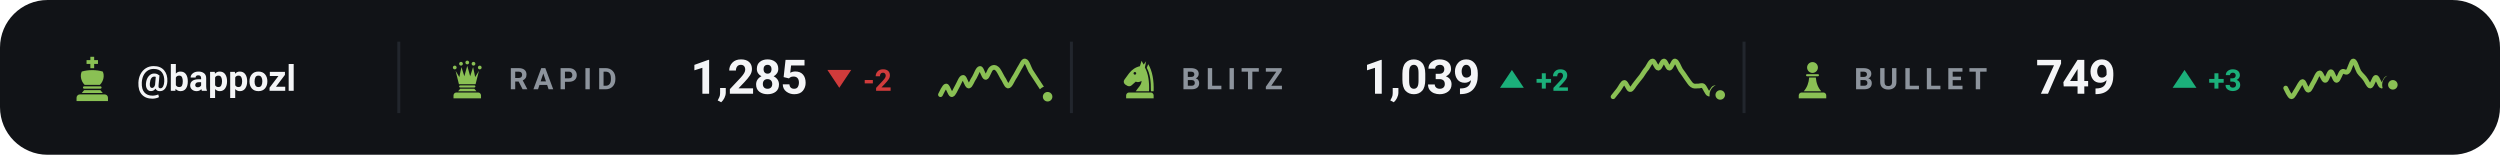
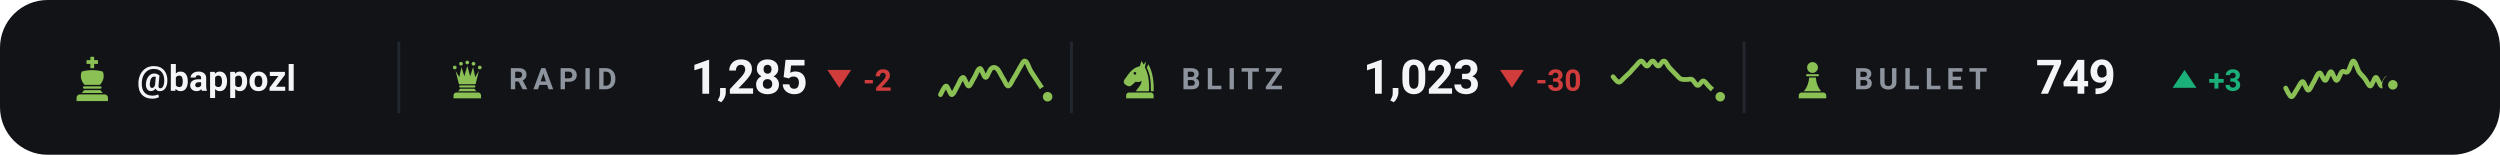
<svg xmlns="http://www.w3.org/2000/svg" viewBox="0 0 840 52" width="840" height="52" role="img" aria-label="Chess.com ratings of bappozl">
  <style>svg{font-family:-apple-system,BlinkMacSystemFont,'Segoe UI',Roboto,'Helvetica Neue',Arial,sans-serif}text{fill:#f4f5f7;white-space:pre}.bg{fill:#111317}.acc{fill:#8ac054}.win{fill:#1baf7a}.draw{fill:#8b8f96}.loss{fill:#d03b3b}.lbl{font-size:10px;font-weight:600;letter-spacing:.18em;fill:#8d949d}.cap{font-size:10.5px;font-weight:500;fill:#8d949d}.num{font-family:-apple-system,BlinkMacSystemFont,'Segoe UI',Roboto,'Helvetica Neue',Arial,sans-serif;font-weight:700;letter-spacing:-.02em}.tick{font-size:9px;font-weight:500;fill:#8d949d;opacity:.75}.dl{font-size:10px;font-weight:600}.rule{stroke:#22262d;stroke-width:1;fill:none}.grid{stroke:#22262d;stroke-width:1;fill:none;opacity:.7}.ln{fill:none;stroke:#8ac054;stroke-width:2;stroke-linecap:round;stroke-linejoin:round}.ring{stroke:#111317;stroke-width:2}.hollow{fill:none;stroke-width:1.5}.sq{fill:#f4f5f7;opacity:.035}</style>
  <rect class="bg" width="840" height="52" rx="16" />
  <g class="acc" transform="translate(23.0,18.6) scale(0.16)">
    <path d="M46 3h8v7h8v8h-8v9h-8v-9h-8v-8h8z" />
    <path d="M28 34c7-2 14-3 22-3s15 1 22 3c4 8 2 20-6 28H34c-8-8-10-20-6-28z" />
    <path d="M33 65h34a2.5 2.5 0 0 1 0 5H33a2.5 2.5 0 0 1 0-5z" />
    <path d="M33 73h34l5 6H28z" />
    <path d="M24 82h52a7 7 0 0 1 7 7v7H17v-7a7 7 0 0 1 7-7z" />
  </g>
  <text x="46" y="30.5" style="font-size:12px;font-weight:600">@bappozl</text>
  <line class="rule" x1="134" y1="14" x2="134" y2="38" />
  <g class="acc" transform="translate(150.0,19.6) scale(0.14)">
    <circle cx="20" cy="22" r="4.5" />
    <circle cx="35" cy="13" r="4.5" />
    <circle cx="50" cy="10" r="4.5" />
    <circle cx="65" cy="13" r="4.5" />
    <circle cx="80" cy="22" r="4.5" />
    <path d="M30 62L22 30L31 45L36 21L43 43L50 18L57 43L64 21L69 45L78 30L70 62z" />
    <path d="M33 65h34a2.5 2.5 0 0 1 0 5H33a2.5 2.5 0 0 1 0-5z" />
    <path d="M33 73h34l5 6H28z" />
    <path d="M24 82h52a7 7 0 0 1 7 7v7H17v-7a7 7 0 0 1 7-7z" />
  </g>
  <text class="lbl" x="171" y="30">RAPID</text>
  <text class="num" x="232" y="31.5" style="font-size:16px">1,285</text>
  <path fill="#d03b3b" d="M282 29.5L286 23.5H278Z" />
  <text class="dl" x="290" y="30.5" style="fill:#d03b3b">-2</text>
  <path class="ln" style="stroke-width:1.6" d="M316.0 31.8C316.3 31.3 317.3 28.9 317.9 28.9C318.5 28.9 319.2 31.8 319.8 31.8C320.4 31.8 321.1 29.9 321.7 28.9C322.3 27.9 322.9 26.0 323.6 26.0C324.2 26.0 324.8 28.9 325.5 28.9C326.1 28.9 326.7 26.9 327.4 26.0C328.0 25.0 328.6 23.0 329.3 23.0C329.9 23.0 330.5 26.0 331.2 26.0C331.8 26.0 332.4 23.5 333.1 23.0C333.7 22.5 334.3 22.5 334.9 23.0C335.6 23.5 336.2 25.0 336.8 26.0C337.5 26.9 338.1 28.8 338.7 28.9C339.4 28.9 340.0 27.3 340.6 26.3C341.3 25.3 341.9 24.0 342.5 23.0C343.2 22.0 343.8 20.3 344.4 20.5C345.1 20.6 345.7 22.7 346.3 23.8C346.9 24.8 347.6 25.7 348.2 26.7C348.8 27.7 349.5 28.6 350.1 29.6C350.7 30.6 351.7 32.1 352.0 32.5" />
  <circle class="acc ring" cx="352.0" cy="32.5" r="2.6" />
  <line class="rule" x1="360" y1="14" x2="360" y2="38" />
  <g class="acc" transform="translate(376.0,19.6) scale(0.14)">
    <path fill-rule="evenodd" d="M54 6L50 19C40 21 31 27 24 36L13 51C10 55 11 60 15 63L20 66C24 68 28 67 31 64L40 56C45 58 50 57 54 54C54 64 46 70 40 79H72C73 56 70 36 62 22L65 7L59 15zM41.2 36a3.2 3.2 0 1 0-6.4 0 3.2 3.2 0 1 0 6.4 0z" />
    <path d="M70 14C80 30 84 54 83 79H76.5C77 55 74 36 66.5 23z" />
    <path d="M24 82h52a7 7 0 0 1 7 7v7H17v-7a7 7 0 0 1 7-7z" />
  </g>
  <text class="lbl" x="397" y="30">BLITZ</text>
-   <text class="num" x="458" y="31.5" style="font-size:16px">1,039</text>
-   <path fill="#1baf7a" d="M508 23.5L512 29.5H504Z" />
-   <text class="dl" x="516" y="30.5" style="fill:#1baf7a">+2</text>
-   <path class="ln" style="stroke-width:1.6" d="M542.0 32.5C542.3 32.1 543.3 30.9 543.9 30.1C544.5 29.3 545.2 27.7 545.8 27.7C546.4 27.7 547.1 30.1 547.7 30.1C548.3 30.2 548.9 28.8 549.6 28.0C550.2 27.3 550.8 26.4 551.5 25.6C552.1 24.7 552.7 23.7 553.4 22.9C554.0 22.0 554.6 20.5 555.3 20.5C555.9 20.5 556.5 22.9 557.2 22.9C557.8 22.9 558.4 20.5 559.1 20.5C559.7 20.5 560.3 22.9 560.9 22.9C561.6 22.9 562.2 20.4 562.8 20.5C563.5 20.6 564.1 22.5 564.7 23.5C565.4 24.4 566.0 25.3 566.6 26.2C567.3 27.1 567.9 28.2 568.5 28.6C569.2 29.1 569.8 28.9 570.4 28.9C571.1 29.0 571.7 28.5 572.3 28.9C572.9 29.4 573.6 31.5 574.2 31.6C574.8 31.7 575.5 29.5 576.1 29.5C576.7 29.6 577.7 31.5 578.0 31.9" />
-   <circle class="acc ring" cx="578.0" cy="31.9" r="2.6" />
+   <text class="num" x="458" y="31.5" style="font-size:16px">1,023</text>
+   <path fill="#d03b3b" d="M508 29.5L512 23.5H504Z" />
+   <text class="dl" x="516" y="30.5" style="fill:#d03b3b">-30</text>
+   <path class="ln" style="stroke-width:1.6" d="M542.0 25.8C542.3 26.1 543.3 27.6 543.9 27.6C544.5 27.7 545.2 26.6 545.8 26.1C546.4 25.5 547.1 24.9 547.7 24.3C548.3 23.6 548.9 22.9 549.6 22.2C550.2 21.6 550.8 20.5 551.5 20.5C552.1 20.5 552.7 22.2 553.4 22.2C554.0 22.2 554.6 20.5 555.3 20.5C555.9 20.5 556.5 22.2 557.2 22.2C557.8 22.2 558.4 20.4 559.1 20.5C559.7 20.5 560.3 22.0 560.9 22.7C561.6 23.4 562.2 24.1 562.8 24.7C563.5 25.3 564.1 26.2 564.7 26.5C565.4 26.8 566.0 26.7 566.6 26.7C567.3 26.8 567.9 26.4 568.5 26.7C569.2 27.1 569.8 28.7 570.4 28.7C571.1 28.8 571.7 27.1 572.3 27.2C572.9 27.2 573.6 28.4 574.2 29.0C574.8 29.6 575.5 30.2 576.1 30.8C576.7 31.4 577.7 32.2 578.0 32.5" />
+   <circle class="acc ring" cx="578.0" cy="32.5" r="2.6" />
  <line class="rule" x1="586" y1="14" x2="586" y2="38" />
  <g class="acc" transform="translate(602.0,19.6) scale(0.14)">
    <circle cx="50" cy="22" r="13" />
    <path d="M37 38h26a2.5 2.5 0 0 1 0 5H37a2.5 2.5 0 0 1 0-5z" />
    <path d="M42 46h16c1 13 5 24 13 33H29c8-9 12-20 13-33z" />
    <path d="M24 82h52a7 7 0 0 1 7 7v7H17v-7a7 7 0 0 1 7-7z" />
  </g>
  <text class="lbl" x="623" y="30">BULLET</text>
  <text class="num" x="684" y="31.5" style="font-size:16px">749</text>
  <path fill="#1baf7a" d="M734 23.5L738 29.5H730Z" />
  <text class="dl" x="742" y="30.5" style="fill:#1baf7a">+3</text>
  <path class="ln" style="stroke-width:1.6" d="M768.0 29.6C768.3 30.1 769.3 32.5 769.9 32.5C770.5 32.6 771.2 30.8 771.8 30.0C772.4 29.1 773.1 27.4 773.7 27.4C774.3 27.5 774.9 30.3 775.6 30.3C776.2 30.3 776.8 28.4 777.5 27.4C778.1 26.4 778.7 24.5 779.4 24.5C780.0 24.4 780.6 27.1 781.3 27.0C781.9 27.0 782.5 24.1 783.2 24.1C783.8 24.1 784.4 27.0 785.1 27.0C785.7 27.0 786.3 24.6 786.9 24.1C787.6 23.6 788.2 24.7 788.8 24.1C789.5 23.5 790.1 20.5 790.7 20.5C791.4 20.5 792.0 23.1 792.6 24.1C793.3 25.1 793.9 25.5 794.5 26.3C795.2 27.1 795.8 28.9 796.4 28.9C797.1 28.8 797.7 26.0 798.3 26.0C798.9 26.0 799.6 28.8 800.2 28.9C800.8 28.9 801.5 26.4 802.1 26.3C802.7 26.3 803.7 28.1 804.0 28.5" />
  <circle class="acc ring" cx="804.0" cy="28.5" r="2.6" />
</svg>
